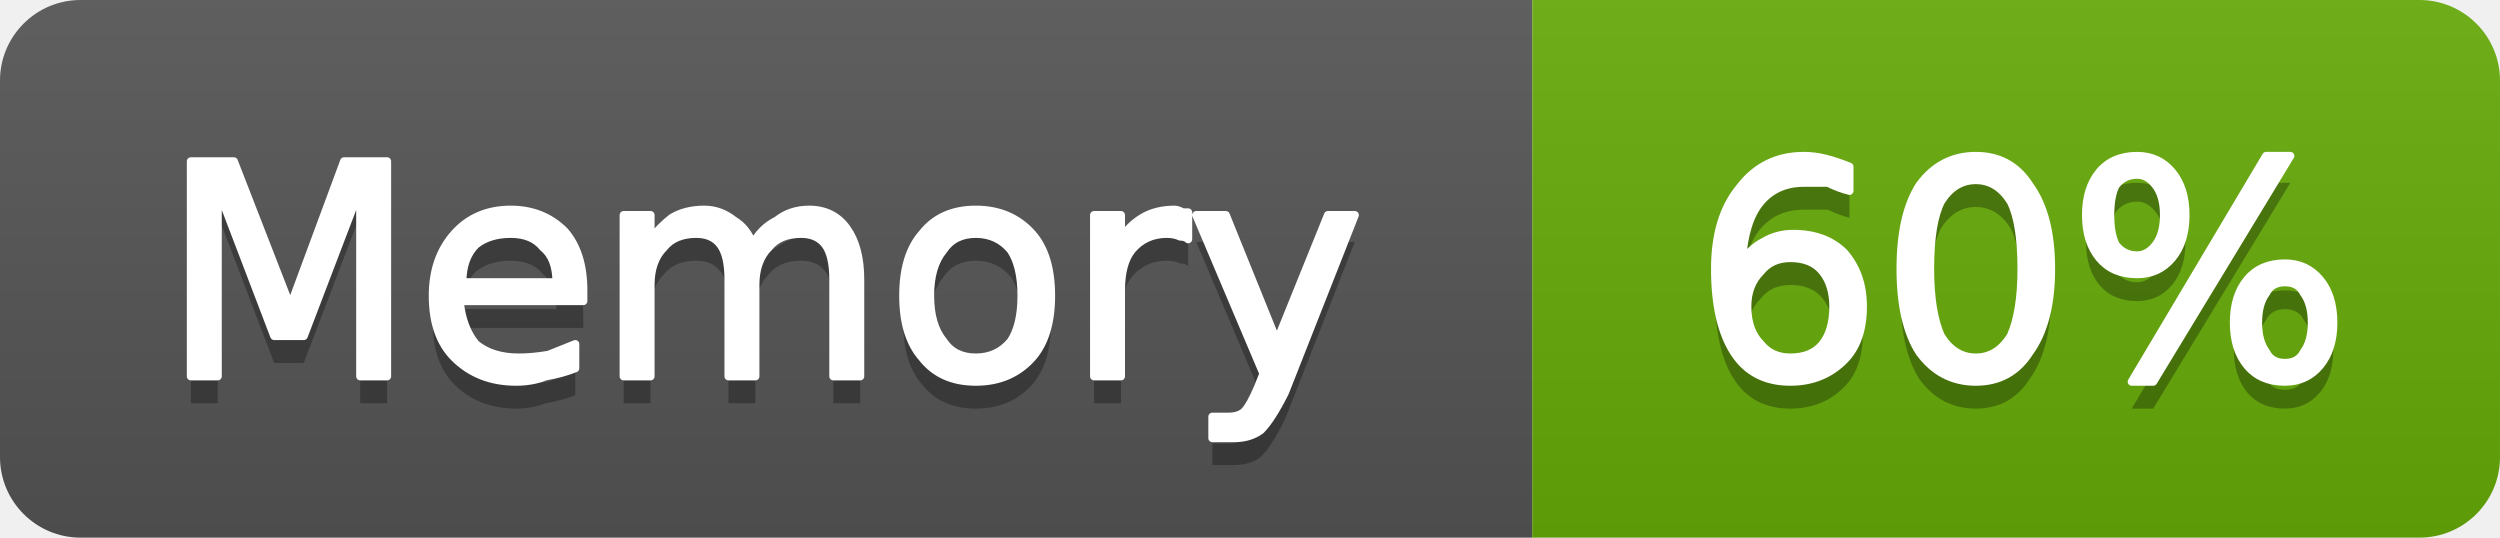
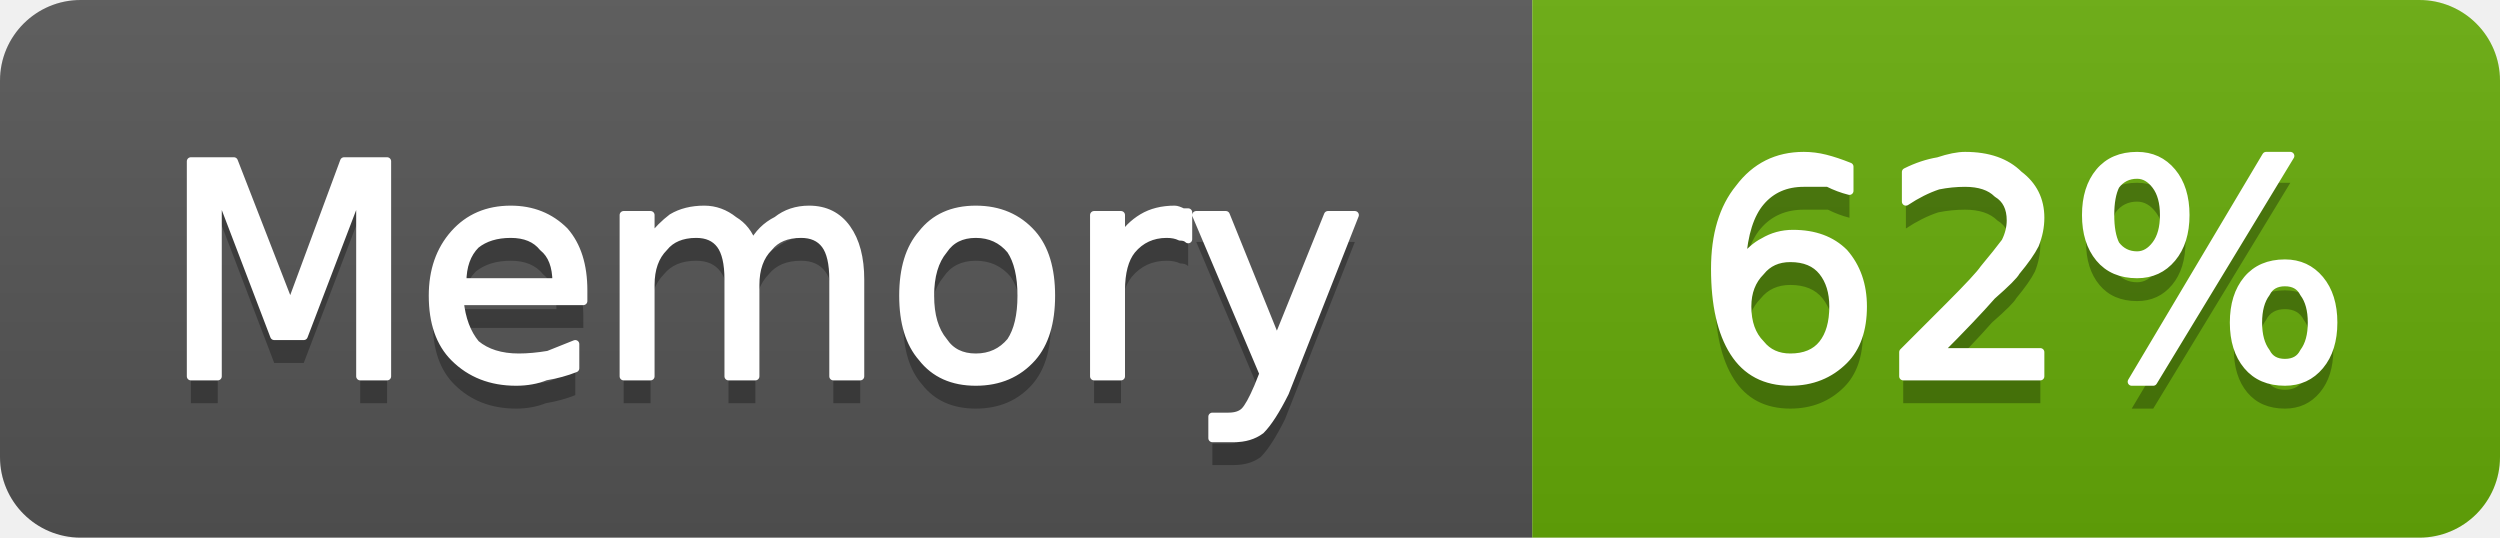
- <svg xmlns="http://www.w3.org/2000/svg" width="93" height="20" viewBox="0 0 93 20" role="img" aria-label="Memory: 60%">
+ <svg xmlns="http://www.w3.org/2000/svg" width="93" height="20" viewBox="0 0 93 20" role="img" aria-label="Memory: 62%">
  <linearGradient id="g-cluster_memory_usage" x2="0" y2="100%">
    <stop offset="0" stop-color="#bbb" stop-opacity=".1" />
    <stop offset="1" stop-opacity=".1" />
  </linearGradient>
  <clipPath id="r-cluster_memory_usage">
    <rect width="93" height="20" rx="3" fill="#fff" />
  </clipPath>
  <g clip-path="url(#r-cluster_memory_usage)">
    <rect width="57" height="20" fill="#555" />
    <rect x="57" width="36" height="20" fill="#67ac09" />
    <rect width="93" height="20" fill="url(#g-cluster_memory_usage)" />
    <path transform="translate(0 1)" fill="#010101" fill-opacity=".3" d="M7.1 6.0L8.7 6.0L10.8 11.4L12.8 6.0L14.4 6.0L14.4 14.0L13.4 14.0L13.4 7.0L11.3 12.5L10.2 12.5L8.1 7.0L8.1 14.0L7.1 14.0L7.1 6.0ZM21.7 10.8L21.7 11.2L17.1 11.2Q17.2 12.2 17.7 12.8Q18.3 13.3 19.3 13.3Q19.8 13.3 20.4 13.2Q20.9 13.0 21.4 12.8L21.4 13.7Q20.9 13.9 20.3 14.0Q19.8 14.2 19.2 14.2Q17.8 14.2 16.9 13.3Q16.1 12.5 16.1 11.0Q16.1 9.6 16.9 8.7Q17.7 7.8 19.0 7.8Q20.2 7.8 21.0 8.6Q21.7 9.4 21.7 10.8ZM20.7 10.5Q20.7 9.6 20.2 9.2Q19.8 8.7 19.0 8.7Q18.2 8.7 17.7 9.1Q17.2 9.6 17.2 10.5L20.7 10.5ZM28.0 9.1Q28.3 8.5 28.9 8.2Q29.4 7.8 30.1 7.8Q31.0 7.8 31.5 8.5Q32.0 9.2 32.0 10.4L32.0 14.0L31.0 14.0L31.0 10.4Q31.0 9.5 30.7 9.1Q30.4 8.7 29.8 8.7Q29.0 8.7 28.6 9.2Q28.1 9.7 28.1 10.6L28.1 14.0L27.1 14.0L27.1 10.4Q27.1 9.5 26.8 9.1Q26.5 8.7 25.9 8.7Q25.1 8.7 24.7 9.2Q24.2 9.7 24.2 10.6L24.2 14.0L23.2 14.0L23.2 8.0L24.2 8.0L24.2 8.9Q24.6 8.4 25.0 8.1Q25.5 7.8 26.2 7.8Q26.8 7.8 27.3 8.2Q27.8 8.5 28.0 9.1ZM36.3 8.7Q35.5 8.7 35.1 9.3Q34.6 9.9 34.6 11.0Q34.6 12.1 35.1 12.7Q35.5 13.3 36.3 13.3Q37.1 13.3 37.6 12.7Q38.0 12.1 38.0 11.0Q38.0 9.9 37.6 9.3Q37.1 8.7 36.3 8.7ZM36.3 7.8Q37.6 7.8 38.4 8.7Q39.1 9.5 39.1 11.0Q39.1 12.5 38.4 13.3Q37.6 14.2 36.3 14.2Q35.0 14.2 34.3 13.3Q33.6 12.5 33.6 11.0Q33.6 9.5 34.3 8.7Q35.0 7.8 36.3 7.8ZM44.2 8.9Q44.1 8.8 43.9 8.8Q43.7 8.7 43.4 8.7Q42.6 8.7 42.1 9.3Q41.7 9.8 41.7 10.8L41.7 14.0L40.7 14.0L40.7 8.0L41.7 8.0L41.7 8.9Q42.0 8.4 42.5 8.1Q43.0 7.8 43.7 7.8Q43.8 7.8 44.0 7.9Q44.1 7.9 44.2 7.9L44.2 8.9ZM47.8 14.6Q47.3 15.6 46.9 16.0Q46.5 16.3 45.9 16.3L45.1 16.3L45.1 15.5L45.7 15.5Q46.1 15.5 46.3 15.3Q46.5 15.1 46.8 14.4L47.0 13.9L44.5 8.0L45.6 8.0L47.5 12.7L49.4 8.0L50.4 8.0L47.8 14.6Z" />
    <path fill="#fff" stroke="#fff" stroke-width="0.3" stroke-linejoin="round" d="M7.1 6.0L8.7 6.0L10.8 11.4L12.8 6.0L14.4 6.0L14.4 14.0L13.4 14.0L13.4 7.0L11.3 12.5L10.2 12.5L8.1 7.0L8.1 14.0L7.1 14.0L7.1 6.0ZM21.7 10.8L21.7 11.2L17.1 11.2Q17.2 12.2 17.7 12.8Q18.3 13.3 19.3 13.3Q19.8 13.3 20.4 13.2Q20.9 13.0 21.4 12.8L21.4 13.7Q20.9 13.9 20.3 14.0Q19.8 14.2 19.2 14.2Q17.8 14.2 16.9 13.3Q16.1 12.5 16.1 11.0Q16.1 9.6 16.9 8.7Q17.7 7.8 19.0 7.8Q20.2 7.8 21.0 8.6Q21.7 9.4 21.7 10.8ZM20.7 10.5Q20.7 9.6 20.2 9.2Q19.8 8.7 19.0 8.7Q18.2 8.7 17.7 9.1Q17.2 9.6 17.2 10.5L20.7 10.5ZM28.0 9.1Q28.3 8.5 28.9 8.2Q29.4 7.8 30.1 7.8Q31.0 7.8 31.5 8.5Q32.0 9.2 32.0 10.4L32.0 14.0L31.0 14.0L31.0 10.4Q31.0 9.5 30.7 9.1Q30.4 8.7 29.8 8.7Q29.0 8.7 28.6 9.2Q28.1 9.7 28.1 10.6L28.1 14.0L27.1 14.0L27.1 10.4Q27.1 9.5 26.8 9.1Q26.5 8.7 25.9 8.7Q25.1 8.7 24.7 9.2Q24.2 9.7 24.2 10.6L24.2 14.0L23.2 14.0L23.2 8.0L24.2 8.0L24.2 8.9Q24.6 8.4 25.0 8.1Q25.5 7.8 26.2 7.8Q26.8 7.8 27.3 8.2Q27.8 8.5 28.0 9.1ZM36.3 8.7Q35.5 8.7 35.1 9.3Q34.6 9.9 34.6 11.0Q34.6 12.1 35.1 12.7Q35.5 13.3 36.3 13.3Q37.1 13.3 37.6 12.7Q38.0 12.1 38.0 11.0Q38.0 9.9 37.6 9.3Q37.1 8.7 36.3 8.7ZM36.3 7.8Q37.6 7.8 38.4 8.7Q39.1 9.5 39.1 11.0Q39.1 12.5 38.4 13.3Q37.6 14.2 36.3 14.2Q35.0 14.2 34.3 13.3Q33.6 12.5 33.6 11.0Q33.6 9.5 34.3 8.7Q35.0 7.8 36.3 7.8ZM44.2 8.9Q44.1 8.8 43.9 8.8Q43.7 8.7 43.4 8.7Q42.6 8.7 42.1 9.3Q41.7 9.8 41.7 10.8L41.7 14.0L40.7 14.0L40.7 8.0L41.7 8.0L41.7 8.9Q42.0 8.4 42.5 8.1Q43.0 7.8 43.7 7.8Q43.8 7.8 44.0 7.9Q44.1 7.9 44.2 7.9L44.2 8.9ZM47.8 14.6Q47.3 15.6 46.9 16.0Q46.5 16.3 45.9 16.3L45.1 16.3L45.1 15.5L45.7 15.5Q46.1 15.5 46.3 15.3Q46.5 15.1 46.8 14.4L47.0 13.9L44.5 8.0L45.6 8.0L47.5 12.7L49.4 8.0L50.4 8.0L47.8 14.6Z" />
-     <path transform="translate(0 1)" fill="#010101" fill-opacity=".3" d="M66.6 9.6Q65.9 9.6 65.5 10.1Q65.0 10.6 65.0 11.4Q65.0 12.3 65.5 12.8Q65.9 13.3 66.6 13.3Q67.4 13.3 67.8 12.8Q68.2 12.3 68.2 11.4Q68.2 10.6 67.8 10.1Q67.4 9.6 66.6 9.6ZM68.8 6.2L68.8 7.1Q68.4 7.0 68.0 6.8Q67.5 6.8 67.1 6.8Q66.1 6.8 65.5 7.5Q64.9 8.2 64.8 9.7Q65.2 9.2 65.6 9.0Q66.1 8.7 66.7 8.7Q67.9 8.7 68.6 9.4Q69.3 10.2 69.3 11.4Q69.3 12.7 68.6 13.4Q67.8 14.2 66.6 14.2Q65.2 14.2 64.5 13.1Q63.8 12.0 63.8 10.0Q63.8 8.1 64.7 7.0Q65.6 5.8 67.1 5.8Q67.5 5.8 67.9 5.9Q68.3 6.0 68.8 6.2ZM73.5 6.7Q72.7 6.7 72.2 7.5Q71.8 8.3 71.8 10.0Q71.8 11.6 72.2 12.5Q72.7 13.3 73.5 13.3Q74.3 13.3 74.8 12.5Q75.2 11.6 75.2 10.0Q75.2 8.3 74.8 7.5Q74.3 6.7 73.5 6.7ZM73.5 5.8Q74.8 5.8 75.5 6.9Q76.3 8.0 76.3 10.0Q76.3 12.0 75.5 13.1Q74.8 14.2 73.5 14.2Q72.2 14.2 71.4 13.1Q70.7 12.0 70.7 10.0Q70.7 8.0 71.4 6.9Q72.2 5.8 73.5 5.8ZM85.0 10.5Q84.5 10.5 84.3 10.9Q84.0 11.3 84.0 12.0Q84.0 12.7 84.3 13.1Q84.5 13.5 85.0 13.5Q85.5 13.5 85.7 13.1Q86.0 12.7 86.0 12.0Q86.0 11.3 85.7 10.9Q85.5 10.5 85.0 10.5ZM85.0 9.8Q85.8 9.8 86.3 10.4Q86.8 11.0 86.8 12.0Q86.8 13.0 86.3 13.6Q85.8 14.2 85.0 14.2Q84.1 14.2 83.6 13.6Q83.1 13.0 83.1 12.0Q83.1 11.0 83.6 10.4Q84.1 9.8 85.0 9.8ZM79.5 6.5Q79.0 6.5 78.7 6.9Q78.5 7.3 78.5 8.0Q78.5 8.7 78.7 9.1Q79.0 9.5 79.5 9.5Q79.9 9.5 80.2 9.1Q80.5 8.7 80.5 8.0Q80.5 7.3 80.2 6.9Q79.9 6.5 79.5 6.5ZM84.3 5.8L85.2 5.8L80.1 14.2L79.3 14.2L84.3 5.8ZM79.5 5.8Q80.3 5.8 80.8 6.4Q81.3 7.0 81.3 8.0Q81.3 9.0 80.8 9.6Q80.3 10.2 79.5 10.2Q78.6 10.2 78.1 9.6Q77.6 9.0 77.6 8.0Q77.6 7.0 78.1 6.4Q78.6 5.8 79.5 5.8Z" />
-     <path fill="#fff" stroke="#fff" stroke-width="0.3" stroke-linejoin="round" d="M66.6 9.6Q65.9 9.6 65.5 10.1Q65.0 10.6 65.0 11.4Q65.0 12.3 65.5 12.8Q65.9 13.3 66.6 13.3Q67.4 13.3 67.8 12.8Q68.2 12.3 68.2 11.4Q68.2 10.6 67.8 10.1Q67.4 9.6 66.6 9.6ZM68.8 6.2L68.8 7.1Q68.4 7.0 68.0 6.8Q67.5 6.8 67.1 6.8Q66.1 6.8 65.5 7.5Q64.9 8.2 64.8 9.7Q65.2 9.2 65.6 9.0Q66.1 8.7 66.7 8.7Q67.9 8.7 68.6 9.4Q69.3 10.2 69.3 11.4Q69.3 12.7 68.6 13.4Q67.8 14.2 66.6 14.2Q65.2 14.2 64.5 13.1Q63.8 12.0 63.8 10.0Q63.8 8.1 64.7 7.0Q65.6 5.8 67.1 5.8Q67.5 5.8 67.9 5.9Q68.3 6.0 68.8 6.2ZM73.5 6.7Q72.7 6.7 72.2 7.5Q71.8 8.3 71.8 10.0Q71.8 11.6 72.2 12.5Q72.7 13.3 73.5 13.3Q74.3 13.3 74.8 12.5Q75.2 11.6 75.2 10.0Q75.2 8.3 74.8 7.5Q74.3 6.7 73.5 6.7ZM73.5 5.8Q74.8 5.8 75.5 6.9Q76.3 8.0 76.3 10.0Q76.3 12.0 75.5 13.1Q74.8 14.2 73.5 14.2Q72.2 14.2 71.4 13.1Q70.7 12.0 70.7 10.0Q70.7 8.0 71.4 6.9Q72.2 5.8 73.5 5.8ZM85.0 10.5Q84.5 10.5 84.3 10.9Q84.0 11.3 84.0 12.0Q84.0 12.7 84.3 13.1Q84.5 13.5 85.0 13.5Q85.5 13.5 85.7 13.1Q86.0 12.7 86.0 12.0Q86.0 11.3 85.7 10.9Q85.5 10.5 85.0 10.5ZM85.0 9.8Q85.8 9.8 86.3 10.4Q86.8 11.0 86.8 12.0Q86.8 13.0 86.3 13.6Q85.8 14.2 85.0 14.2Q84.1 14.2 83.6 13.6Q83.1 13.0 83.1 12.0Q83.1 11.0 83.6 10.4Q84.1 9.8 85.0 9.8ZM79.5 6.5Q79.0 6.5 78.7 6.9Q78.5 7.3 78.5 8.0Q78.5 8.7 78.7 9.1Q79.0 9.5 79.5 9.5Q79.9 9.5 80.2 9.1Q80.5 8.7 80.5 8.0Q80.5 7.3 80.2 6.9Q79.9 6.5 79.5 6.5ZM84.3 5.8L85.2 5.8L80.1 14.2L79.3 14.2L84.3 5.8ZM79.5 5.8Q80.3 5.8 80.8 6.4Q81.3 7.0 81.3 8.0Q81.3 9.0 80.8 9.6Q80.3 10.2 79.5 10.2Q78.6 10.2 78.1 9.6Q77.6 9.0 77.6 8.0Q77.6 7.0 78.1 6.4Q78.6 5.8 79.5 5.8Z" />
+     <path transform="translate(0 1)" fill="#010101" fill-opacity=".3" d="M66.6 9.6Q65.9 9.6 65.5 10.1Q65.0 10.6 65.0 11.4Q65.0 12.3 65.5 12.8Q65.9 13.3 66.6 13.3Q67.4 13.3 67.8 12.8Q68.2 12.3 68.2 11.4Q68.2 10.6 67.8 10.1Q67.4 9.6 66.6 9.6ZM68.8 6.2L68.8 7.1Q68.4 7.0 68.0 6.8Q67.5 6.8 67.1 6.8Q66.1 6.8 65.5 7.5Q64.9 8.2 64.8 9.7Q65.2 9.2 65.6 9.0Q66.1 8.7 66.7 8.7Q67.9 8.7 68.6 9.4Q69.3 10.2 69.3 11.4Q69.3 12.7 68.6 13.4Q67.8 14.2 66.6 14.2Q65.2 14.2 64.5 13.1Q63.8 12.0 63.8 10.0Q63.8 8.1 64.7 7.0Q65.6 5.8 67.1 5.8Q67.5 5.8 67.9 5.9Q68.3 6.0 68.8 6.2ZM72.1 13.1L75.9 13.1L75.9 14.0L70.8 14.0L70.8 13.1Q71.4 12.5 72.5 11.4Q73.6 10.3 73.8 10.0Q74.3 9.4 74.6 9.0Q74.8 8.6 74.8 8.2Q74.8 7.5 74.3 7.2Q73.9 6.8 73.1 6.8Q72.6 6.8 72.1 6.9Q71.5 7.1 70.9 7.5L70.9 6.4Q71.5 6.1 72.1 6.0Q72.7 5.8 73.1 5.8Q74.4 5.8 75.1 6.5Q75.9 7.1 75.9 8.1Q75.9 8.6 75.7 9.1Q75.5 9.5 75.0 10.1Q74.9 10.3 74.1 11.0Q73.4 11.8 72.1 13.1ZM85.0 10.5Q84.5 10.5 84.3 10.9Q84.0 11.3 84.0 12.0Q84.0 12.7 84.3 13.1Q84.5 13.5 85.0 13.5Q85.5 13.5 85.7 13.1Q86.0 12.7 86.0 12.0Q86.0 11.3 85.7 10.9Q85.5 10.5 85.0 10.5ZM85.0 9.8Q85.8 9.8 86.3 10.4Q86.8 11.0 86.8 12.0Q86.8 13.0 86.3 13.6Q85.8 14.2 85.0 14.2Q84.1 14.2 83.6 13.6Q83.1 13.0 83.1 12.0Q83.1 11.0 83.6 10.4Q84.1 9.8 85.0 9.8ZM79.5 6.5Q79.0 6.5 78.7 6.9Q78.5 7.3 78.5 8.0Q78.5 8.7 78.7 9.1Q79.0 9.5 79.5 9.5Q79.9 9.5 80.2 9.1Q80.5 8.7 80.5 8.0Q80.5 7.3 80.2 6.9Q79.9 6.5 79.5 6.5ZM84.3 5.8L85.2 5.8L80.1 14.2L79.3 14.2L84.3 5.8ZM79.5 5.8Q80.3 5.8 80.8 6.4Q81.3 7.0 81.3 8.0Q81.3 9.0 80.8 9.6Q80.3 10.2 79.5 10.2Q78.6 10.2 78.1 9.6Q77.6 9.0 77.6 8.0Q77.6 7.0 78.1 6.4Q78.6 5.8 79.5 5.8Z" />
+     <path fill="#fff" stroke="#fff" stroke-width="0.3" stroke-linejoin="round" d="M66.6 9.6Q65.9 9.6 65.5 10.1Q65.0 10.6 65.0 11.4Q65.0 12.3 65.5 12.8Q65.9 13.3 66.6 13.3Q67.4 13.3 67.8 12.8Q68.2 12.3 68.2 11.4Q68.2 10.6 67.8 10.1Q67.4 9.6 66.6 9.6ZM68.8 6.2L68.8 7.1Q68.4 7.0 68.0 6.8Q67.5 6.8 67.1 6.8Q66.1 6.8 65.5 7.5Q64.9 8.2 64.8 9.7Q65.2 9.2 65.6 9.0Q66.1 8.7 66.7 8.7Q67.9 8.7 68.6 9.4Q69.3 10.2 69.3 11.4Q69.3 12.7 68.6 13.4Q67.8 14.2 66.6 14.2Q65.2 14.2 64.5 13.1Q63.8 12.0 63.8 10.0Q63.8 8.1 64.7 7.0Q65.6 5.8 67.1 5.8Q67.5 5.8 67.9 5.9Q68.3 6.0 68.8 6.2ZM72.1 13.1L75.9 13.1L75.9 14.0L70.8 14.0L70.8 13.1Q71.4 12.5 72.5 11.4Q73.6 10.3 73.8 10.0Q74.3 9.4 74.6 9.0Q74.8 8.6 74.8 8.2Q74.8 7.5 74.3 7.2Q73.9 6.8 73.1 6.8Q72.6 6.8 72.1 6.9Q71.5 7.1 70.9 7.5L70.9 6.4Q71.5 6.1 72.1 6.0Q72.7 5.8 73.1 5.8Q74.4 5.8 75.1 6.5Q75.9 7.1 75.9 8.1Q75.9 8.6 75.7 9.1Q75.5 9.5 75.0 10.1Q74.9 10.3 74.1 11.0Q73.4 11.8 72.1 13.1ZM85.0 10.5Q84.5 10.5 84.3 10.9Q84.0 11.3 84.0 12.0Q84.0 12.7 84.3 13.1Q84.5 13.5 85.0 13.5Q85.5 13.5 85.7 13.1Q86.0 12.7 86.0 12.0Q86.0 11.3 85.7 10.9Q85.5 10.5 85.0 10.5ZM85.0 9.8Q85.8 9.8 86.3 10.4Q86.8 11.0 86.8 12.0Q86.8 13.0 86.3 13.6Q85.8 14.2 85.0 14.2Q84.1 14.2 83.6 13.6Q83.1 13.0 83.1 12.0Q83.1 11.0 83.6 10.4Q84.1 9.8 85.0 9.8ZM79.5 6.5Q79.0 6.5 78.7 6.9Q78.5 7.3 78.5 8.0Q78.5 8.7 78.7 9.1Q79.0 9.5 79.5 9.5Q79.9 9.5 80.2 9.1Q80.5 8.7 80.5 8.0Q80.5 7.3 80.2 6.9Q79.9 6.5 79.5 6.5ZM84.3 5.8L85.2 5.8L80.1 14.2L79.3 14.2L84.3 5.8ZM79.5 5.8Q80.3 5.8 80.8 6.4Q81.3 7.0 81.3 8.0Q81.3 9.0 80.8 9.6Q80.3 10.2 79.5 10.2Q78.6 10.2 78.1 9.6Q77.6 9.0 77.6 8.0Q77.6 7.0 78.1 6.4Q78.6 5.8 79.5 5.8Z" />
  </g>
</svg>
